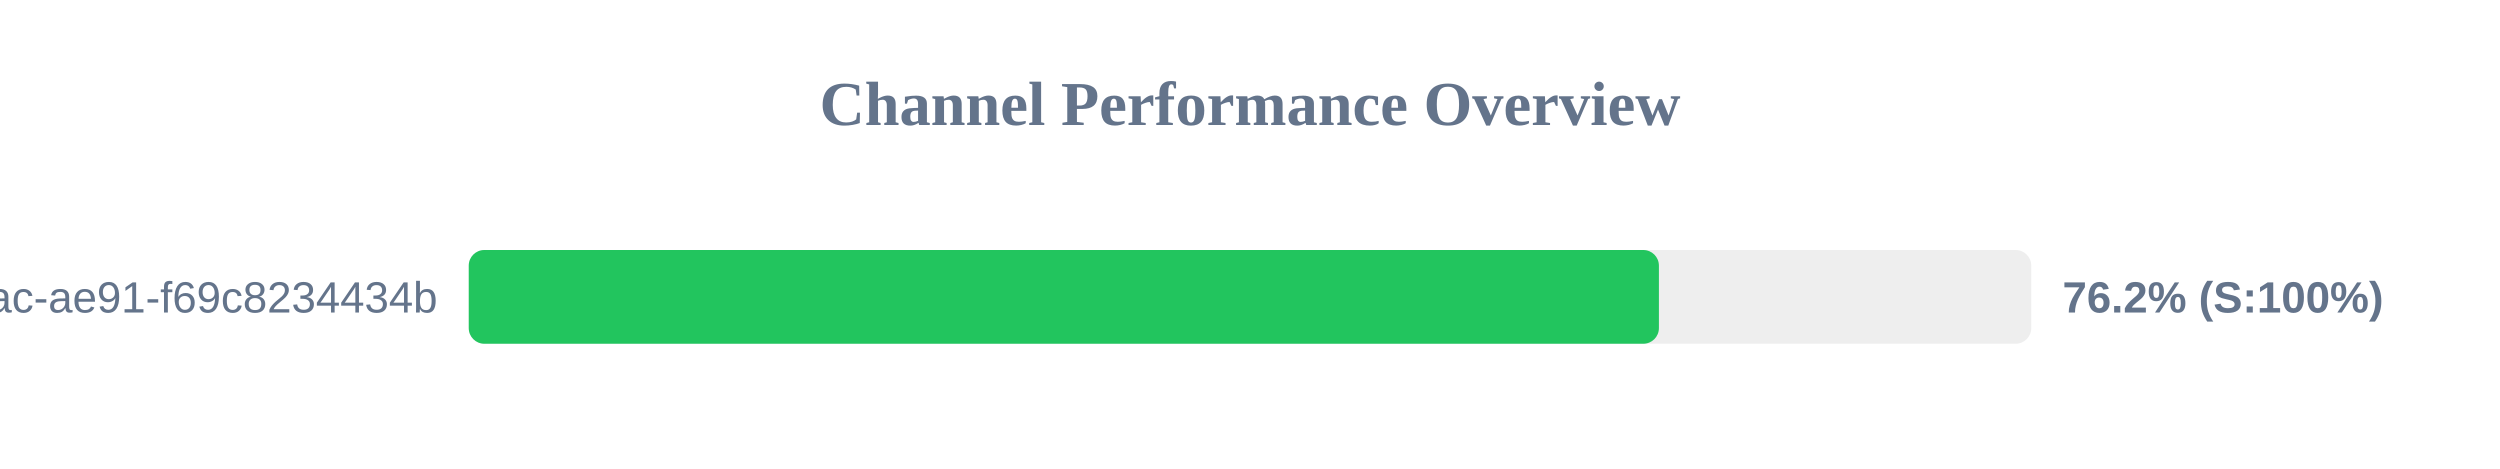
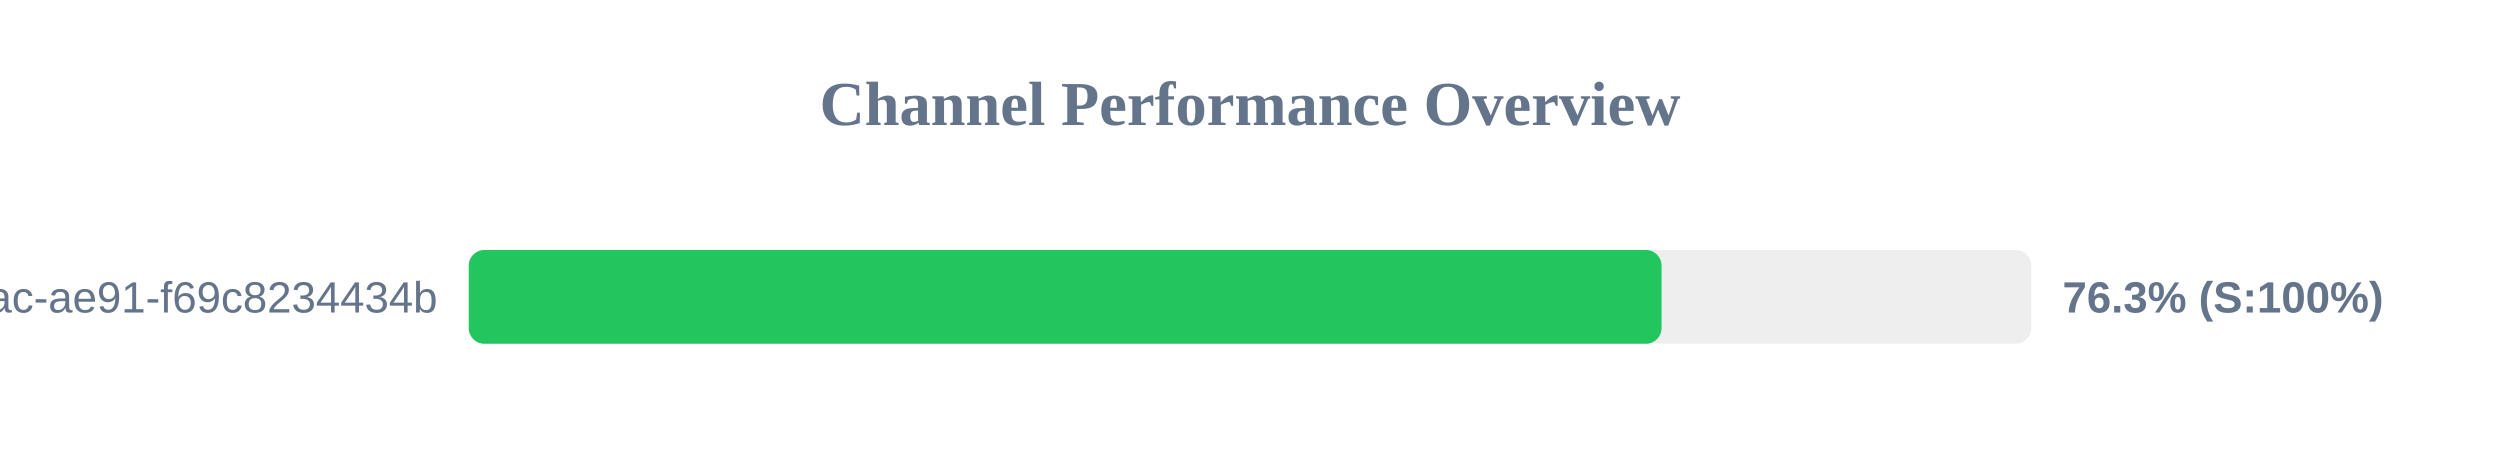
<svg xmlns="http://www.w3.org/2000/svg" width="800" height="150" version="1.1">
  <style>
        .row { font: 14px Arial; fill: #64748b; }
        .score { font: bold 14px Arial; fill: #64748b; }
    </style>
  <text x="400" y="40" text-anchor="middle" font-size="20px" font-weight="bold" fill="#64748b">Channel Performance Overview</text>
  <rect x="150" y="80" width="500" height="30" fill="#eee" rx="5" />
-   <rect x="150" y="80" width="380.85" height="30" fill="#22c55e" rx="5" />
+   <rect x="150" y="80" width="381.7" height="30" fill="#22c55e" rx="5" />
  <text x="140" y="100" text-anchor="end" class="row">?uuid=942b9cb8-92fa-46ac-ae91-f69c8234434b</text>
-   <text x="660" y="100" text-anchor="start" class="score">76.2% (S:100%)</text>
+   <text x="660" y="100" text-anchor="start" class="score">76.3% (S:100%)</text>
</svg>
